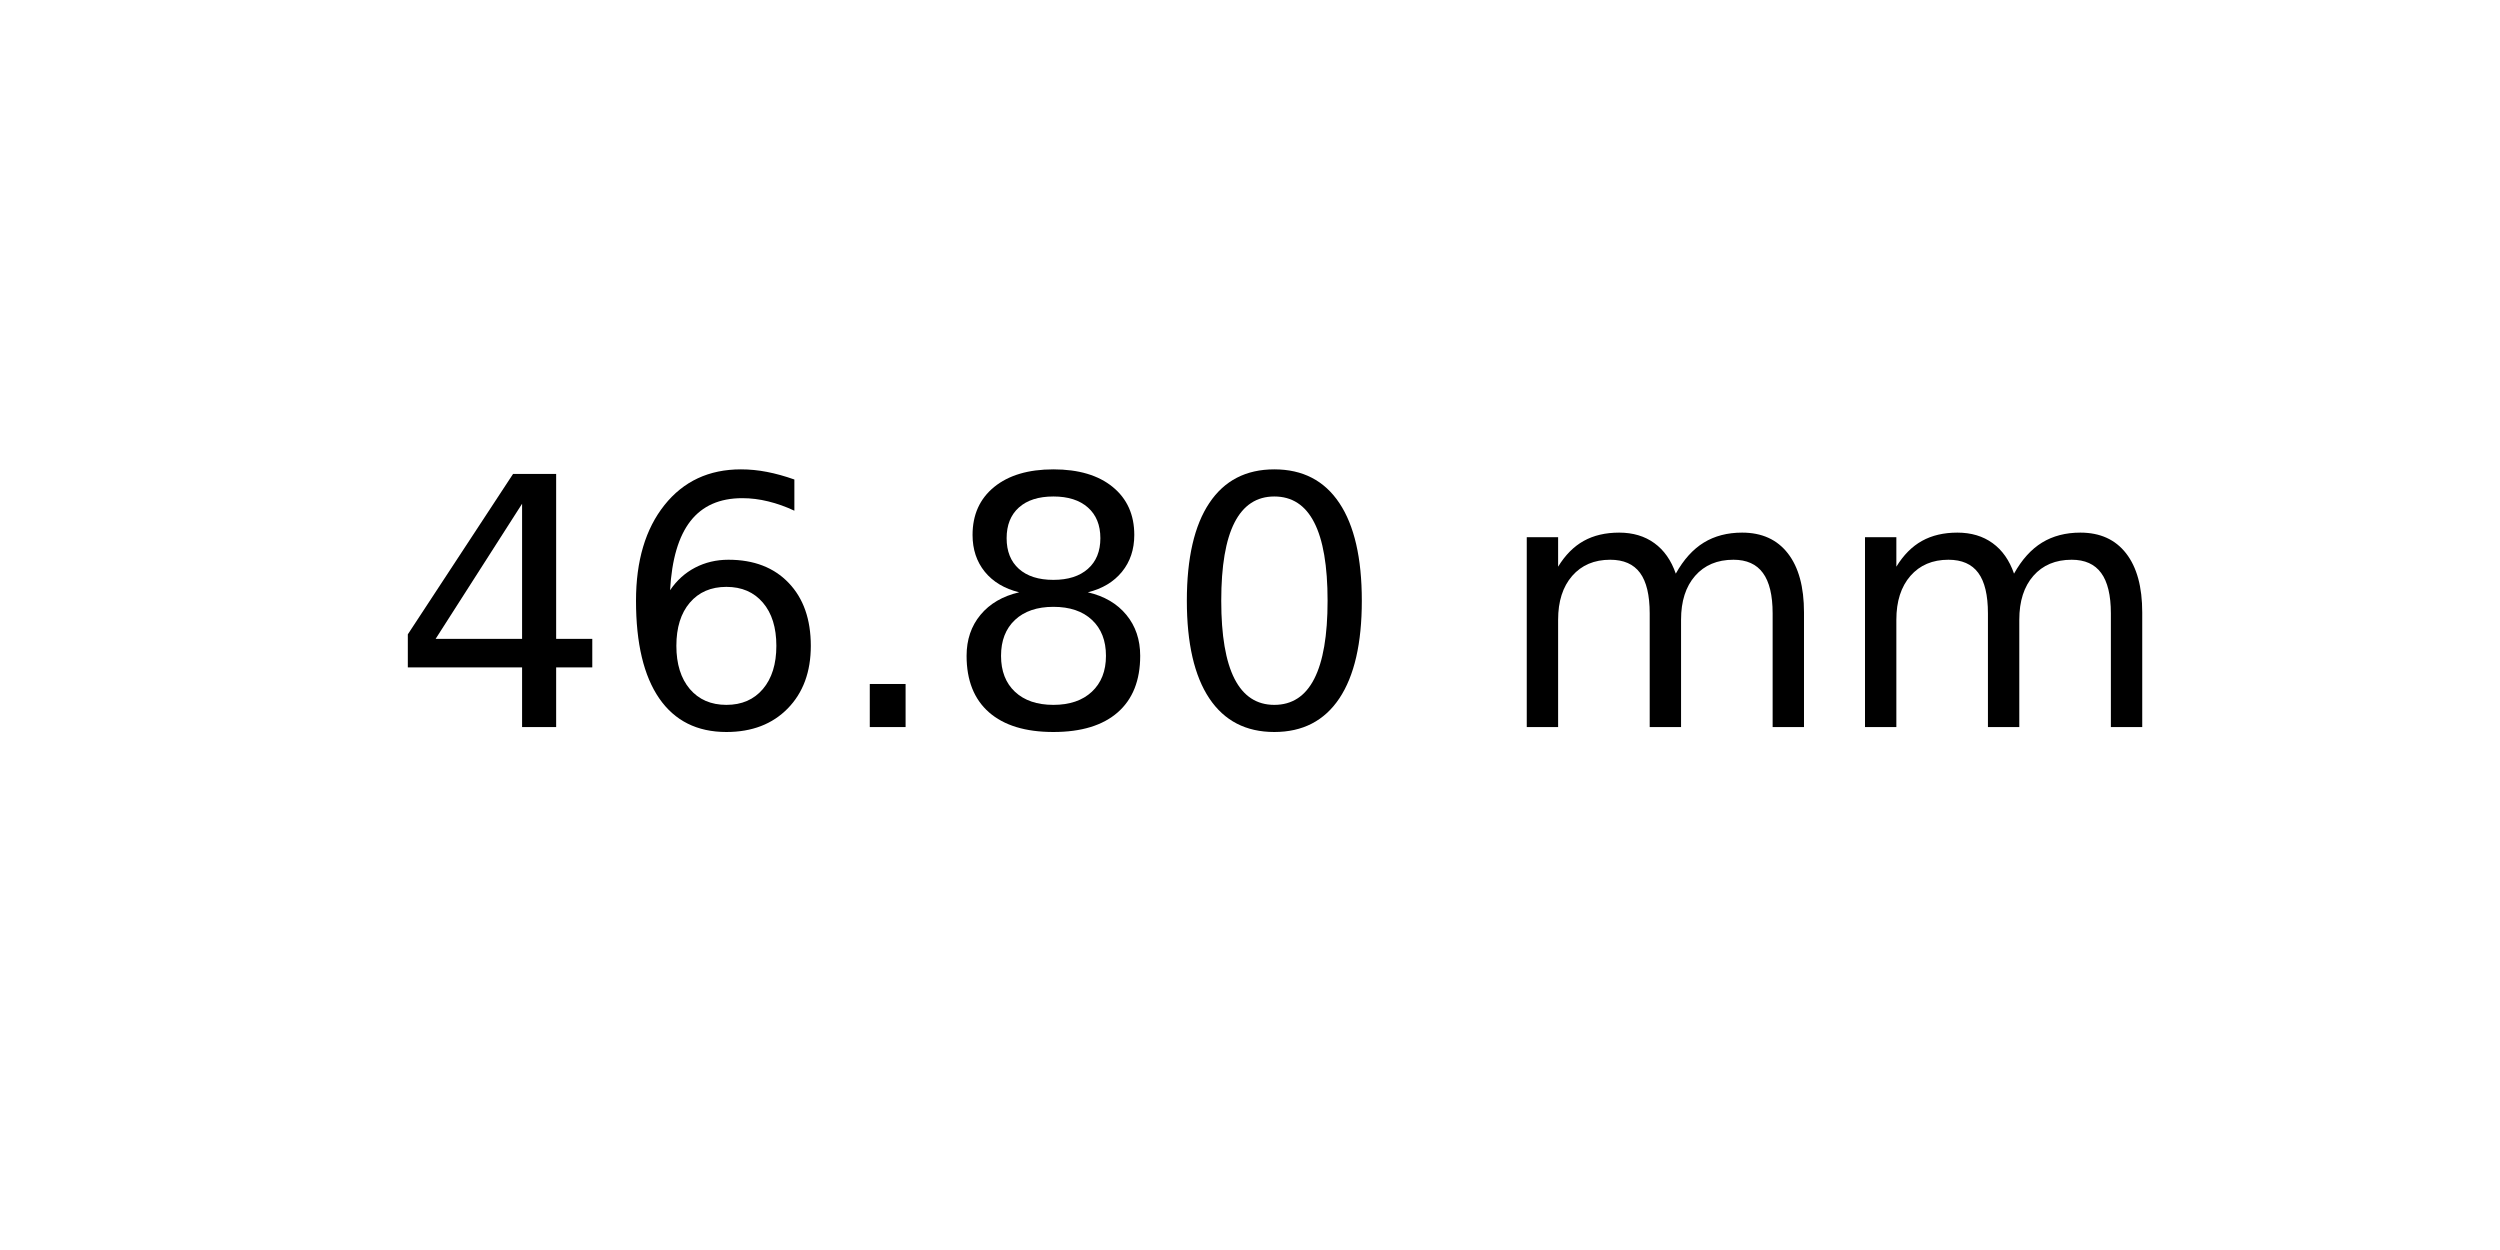
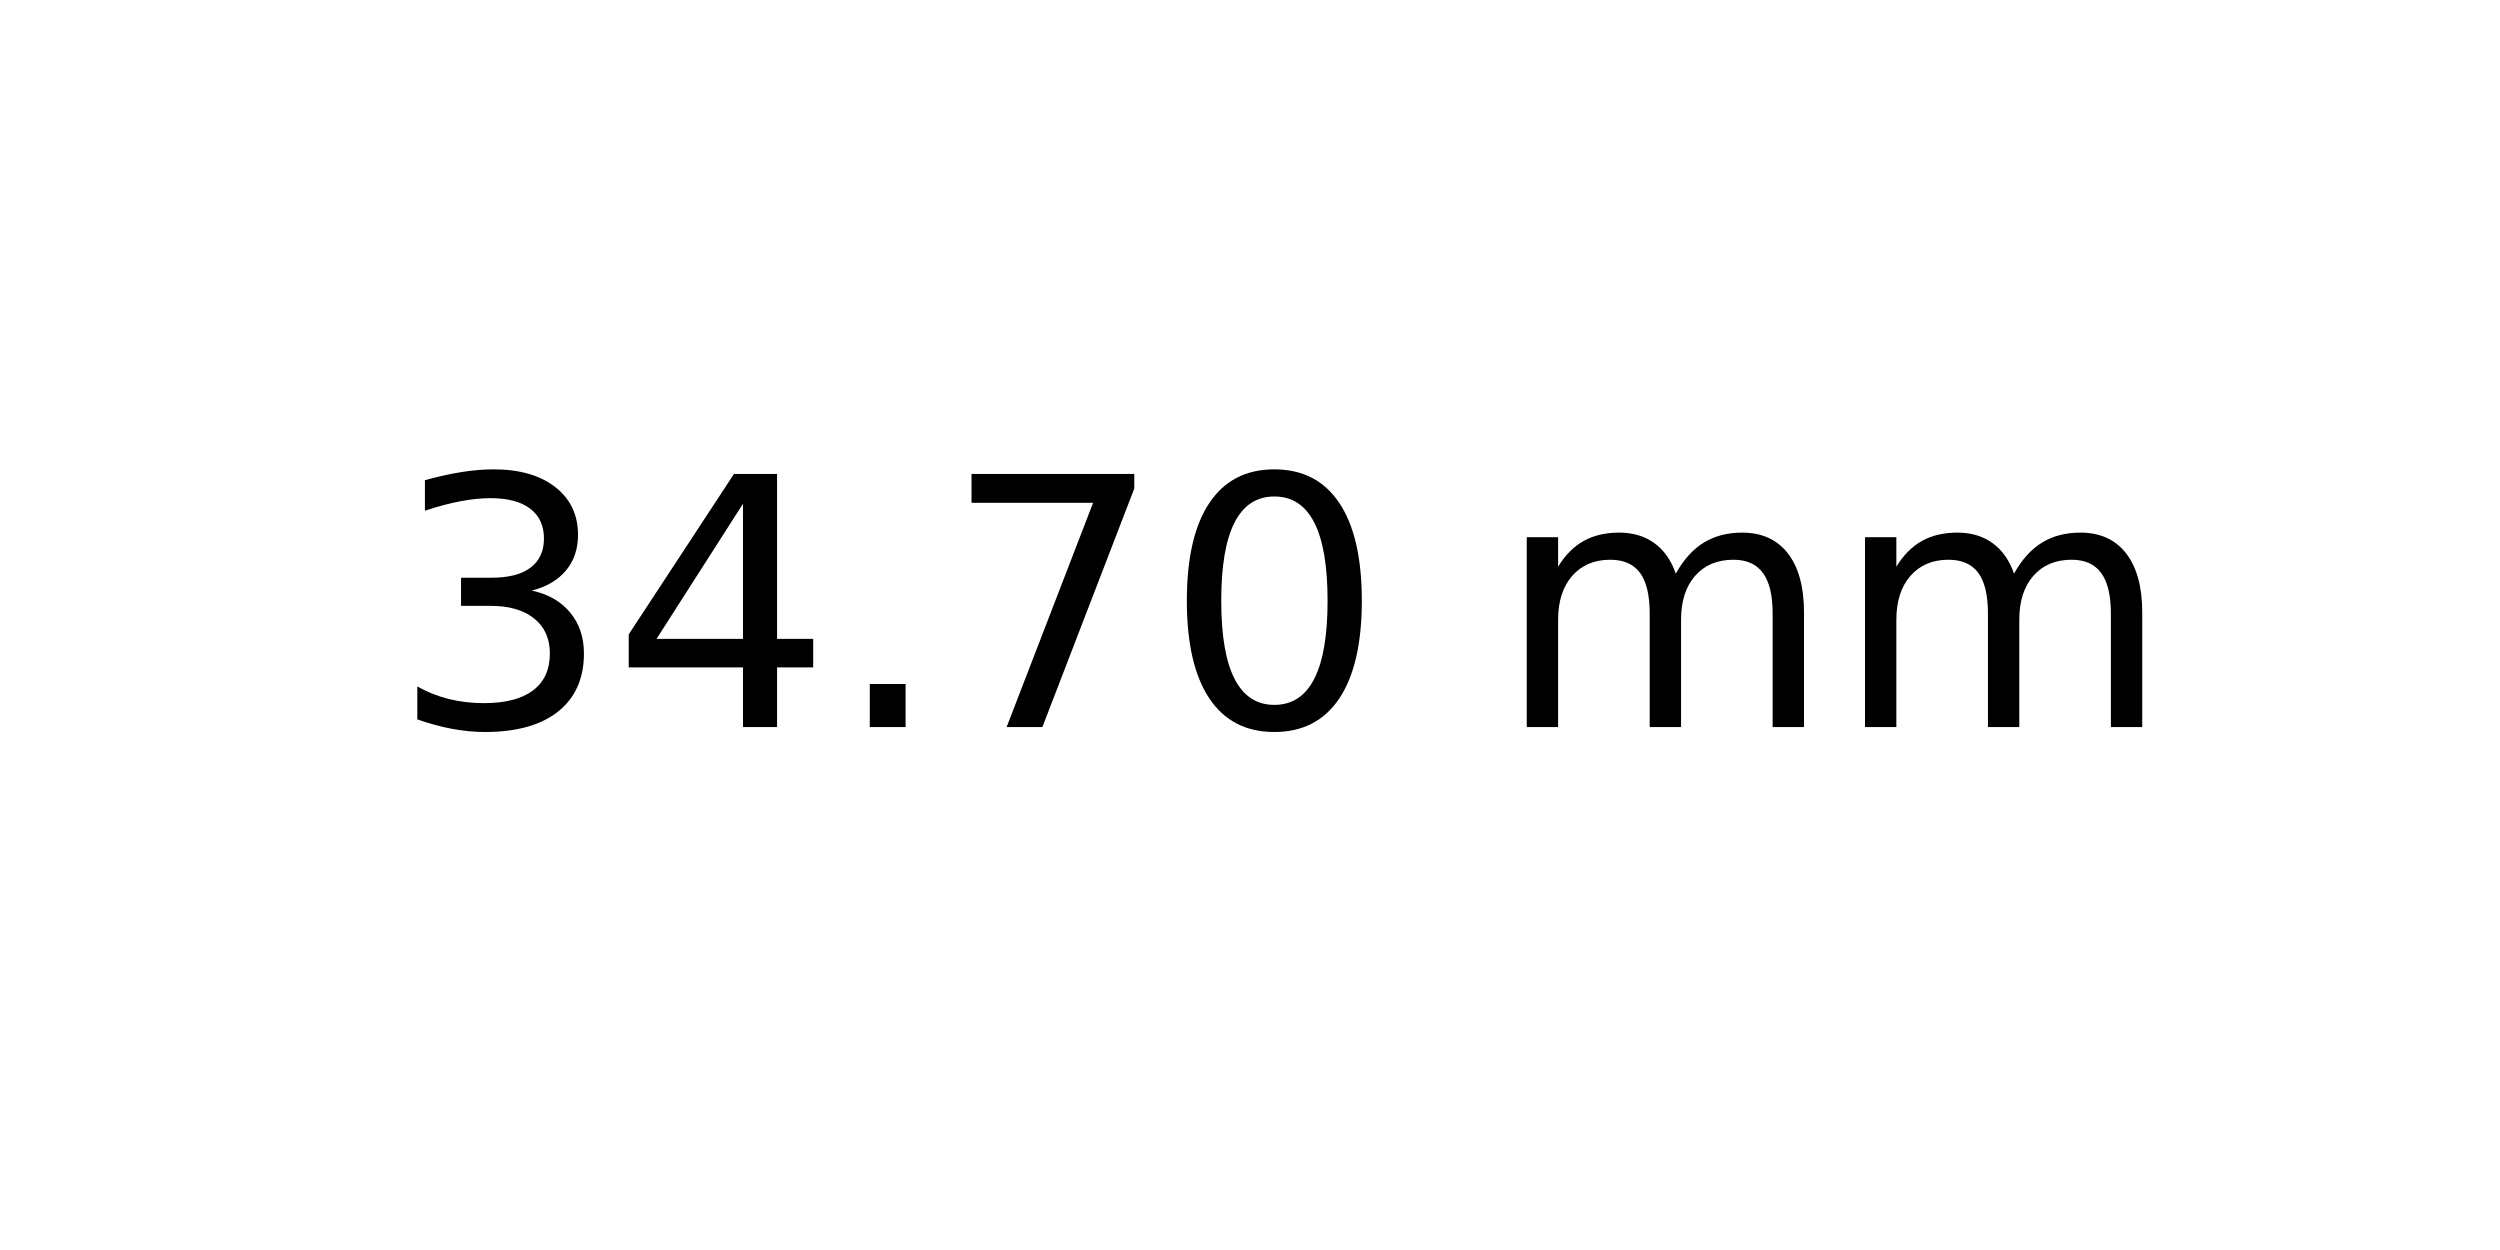
<svg xmlns="http://www.w3.org/2000/svg" xmlns:xlink="http://www.w3.org/1999/xlink" width="72pt" height="36pt" viewBox="0 0 72 36" version="1.1">
  <defs>
    <style type="text/css">*{stroke-linejoin: round; stroke-linecap: butt}</style>
  </defs>
  <g id="figure_1">
    <g id="axes_1">
      <g id="text_1">
        <g transform="translate(11.25625 20.93937) scale(0.1 -0.1)">
          <defs>
+             <path id="DejaVuSans-33" d="M 2597 2516  Q 3050 2419 3304 2112  Q 3559 1806 3559 1356  Q 3559 666 3084 287  Q 2609 -91 1734 -91  Q 1441 -91 1130 -33  Q 819 25 488 141  L 488 750  Q 750 597 1062 519  Q 1375 441 1716 441  Q 2309 441 2620 675  Q 2931 909 2931 1356  Q 2931 1769 2642 2001  Q 2353 2234 1838 2234  L 1294 2234  L 1294 2753  L 1863 2753  Q 2328 2753 2575 2939  Q 2822 3125 2822 3475  Q 2822 3834 2567 4026  Q 2313 4219 1838 4219  Q 1578 4219 1281 4162  Q 984 4106 628 3988  L 628 4550  Q 988 4650 1302 4700  Q 1616 4750 1894 4750  Q 2613 4750 3031 4423  Q 3450 4097 3450 3541  Q 3450 3153 3228 2886  Q 3006 2619 2597 2516  z " transform="scale(0.015625)" />
            <path id="DejaVuSans-34" d="M 2419 4116  L 825 1625  L 2419 1625  L 2419 4116  z M 2253 4666  L 3047 4666  L 3047 1625  L 3713 1625  L 3713 1100  L 3047 1100  L 3047 0  L 2419 0  L 2419 1100  L 313 1100  L 313 1709  L 2253 4666  z " transform="scale(0.015625)" />
-             <path id="DejaVuSans-36" d="M 2113 2584  Q 1688 2584 1439 2293  Q 1191 2003 1191 1497  Q 1191 994 1439 701  Q 1688 409 2113 409  Q 2538 409 2786 701  Q 3034 994 3034 1497  Q 3034 2003 2786 2293  Q 2538 2584 2113 2584  z M 3366 4563  L 3366 3988  Q 3128 4100 2886 4159  Q 2644 4219 2406 4219  Q 1781 4219 1451 3797  Q 1122 3375 1075 2522  Q 1259 2794 1537 2939  Q 1816 3084 2150 3084  Q 2853 3084 3261 2657  Q 3669 2231 3669 1497  Q 3669 778 3244 343  Q 2819 -91 2113 -91  Q 1303 -91 875 529  Q 447 1150 447 2328  Q 447 3434 972 4092  Q 1497 4750 2381 4750  Q 2619 4750 2861 4703  Q 3103 4656 3366 4563  z " transform="scale(0.015625)" />
            <path id="DejaVuSans-2e" d="M 684 794  L 1344 794  L 1344 0  L 684 0  L 684 794  z " transform="scale(0.015625)" />
-             <path id="DejaVuSans-38" d="M 2034 2216  Q 1584 2216 1326 1975  Q 1069 1734 1069 1313  Q 1069 891 1326 650  Q 1584 409 2034 409  Q 2484 409 2743 651  Q 3003 894 3003 1313  Q 3003 1734 2745 1975  Q 2488 2216 2034 2216  z M 1403 2484  Q 997 2584 770 2862  Q 544 3141 544 3541  Q 544 4100 942 4425  Q 1341 4750 2034 4750  Q 2731 4750 3128 4425  Q 3525 4100 3525 3541  Q 3525 3141 3298 2862  Q 3072 2584 2669 2484  Q 3125 2378 3379 2068  Q 3634 1759 3634 1313  Q 3634 634 3220 271  Q 2806 -91 2034 -91  Q 1263 -91 848 271  Q 434 634 434 1313  Q 434 1759 690 2068  Q 947 2378 1403 2484  z M 1172 3481  Q 1172 3119 1398 2916  Q 1625 2713 2034 2713  Q 2441 2713 2670 2916  Q 2900 3119 2900 3481  Q 2900 3844 2670 4047  Q 2441 4250 2034 4250  Q 1625 4250 1398 4047  Q 1172 3844 1172 3481  z " transform="scale(0.015625)" />
+             <path id="DejaVuSans-37" d="M 525 4666  L 3525 4666  L 3525 4397  L 1831 0  L 1172 0  L 2766 4134  L 525 4134  L 525 4666  z " transform="scale(0.015625)" />
            <path id="DejaVuSans-30" d="M 2034 4250  Q 1547 4250 1301 3770  Q 1056 3291 1056 2328  Q 1056 1369 1301 889  Q 1547 409 2034 409  Q 2525 409 2770 889  Q 3016 1369 3016 2328  Q 3016 3291 2770 3770  Q 2525 4250 2034 4250  z M 2034 4750  Q 2819 4750 3233 4129  Q 3647 3509 3647 2328  Q 3647 1150 3233 529  Q 2819 -91 2034 -91  Q 1250 -91 836 529  Q 422 1150 422 2328  Q 422 3509 836 4129  Q 1250 4750 2034 4750  z " transform="scale(0.015625)" />
            <path id="DejaVuSans-20" transform="scale(0.015625)" />
            <path id="DejaVuSans-6d" d="M 3328 2828  Q 3544 3216 3844 3400  Q 4144 3584 4550 3584  Q 5097 3584 5394 3201  Q 5691 2819 5691 2113  L 5691 0  L 5113 0  L 5113 2094  Q 5113 2597 4934 2840  Q 4756 3084 4391 3084  Q 3944 3084 3684 2787  Q 3425 2491 3425 1978  L 3425 0  L 2847 0  L 2847 2094  Q 2847 2600 2669 2842  Q 2491 3084 2119 3084  Q 1678 3084 1418 2786  Q 1159 2488 1159 1978  L 1159 0  L 581 0  L 581 3500  L 1159 3500  L 1159 2956  Q 1356 3278 1631 3431  Q 1906 3584 2284 3584  Q 2666 3584 2933 3390  Q 3200 3197 3328 2828  z " transform="scale(0.015625)" />
          </defs>
-           <use xlink:href="#DejaVuSans-34" />
-           <use xlink:href="#DejaVuSans-36" x="63.623" />
+           <use xlink:href="#DejaVuSans-33" />
+           <use xlink:href="#DejaVuSans-34" x="63.623" />
          <use xlink:href="#DejaVuSans-2e" x="127.246" />
-           <use xlink:href="#DejaVuSans-38" x="159.033" />
+           <use xlink:href="#DejaVuSans-37" x="159.033" />
          <use xlink:href="#DejaVuSans-30" x="222.656" />
          <use xlink:href="#DejaVuSans-20" x="286.279" />
          <use xlink:href="#DejaVuSans-6d" x="318.066" />
          <use xlink:href="#DejaVuSans-6d" x="415.479" />
        </g>
      </g>
    </g>
  </g>
</svg>
